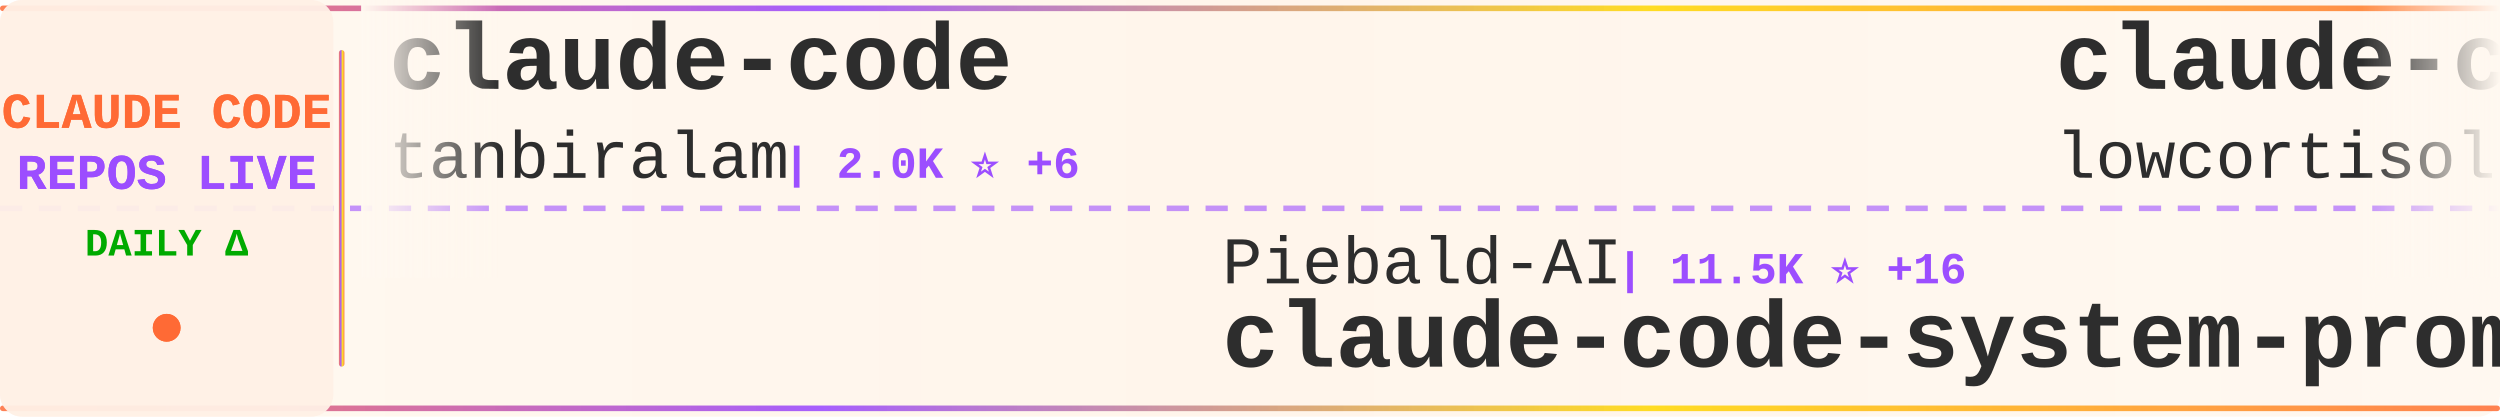
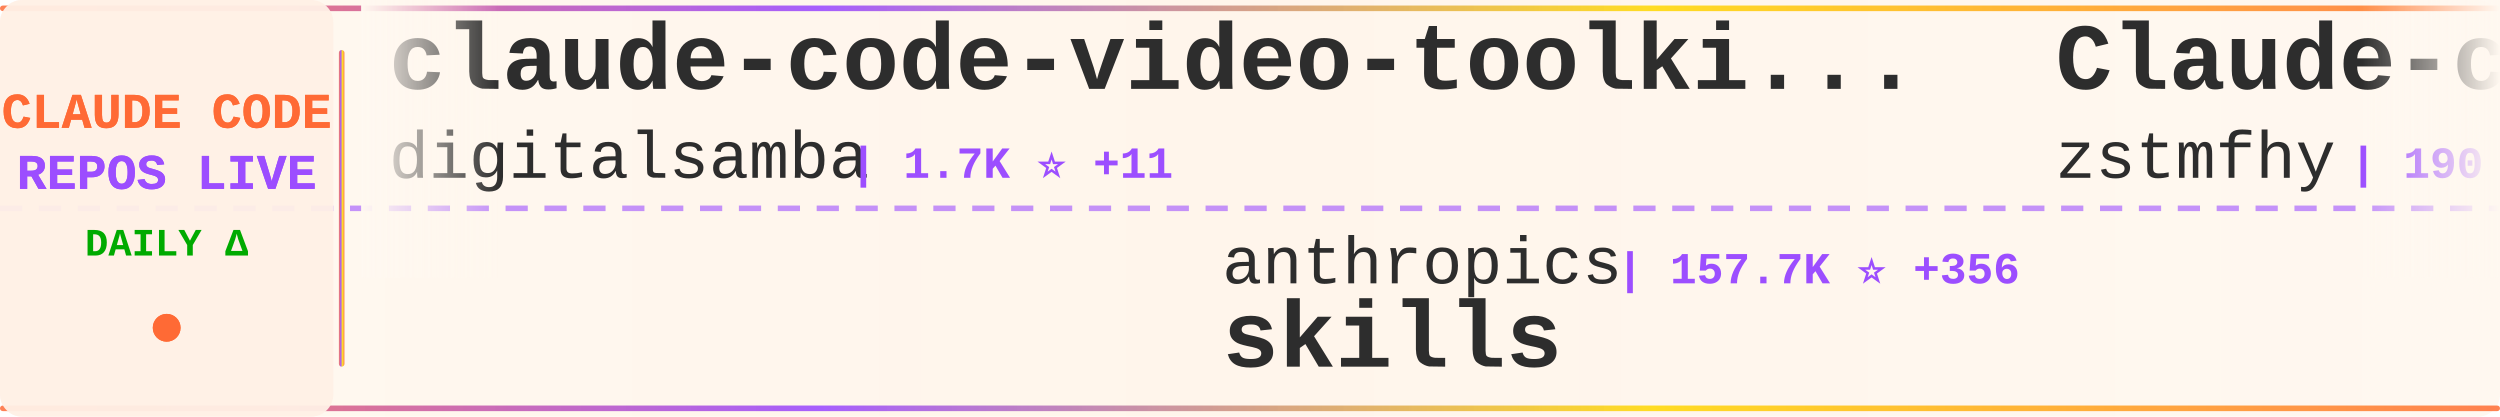
<svg xmlns="http://www.w3.org/2000/svg" width="900" height="150">
  <defs>
    <linearGradient id="tickerBg" x1="0%" y1="0%" x2="100%" y2="0%">
      <stop offset="0%" style="stop-color:#fff8f0;stop-opacity:0.98" />
      <stop offset="50%" style="stop-color:#fff5eb;stop-opacity:1" />
      <stop offset="100%" style="stop-color:#fff8f0;stop-opacity:0.98" />
    </linearGradient>
    <linearGradient id="borderGrad" x1="0%" y1="0%" x2="100%" y2="0%">
      <stop offset="0%" style="stop-color:#FF6B35;stop-opacity:0.85">
        <animate attributeName="stop-opacity" values="0.85;1;0.85" dur="2s" repeatCount="indefinite" />
      </stop>
      <stop offset="33%" style="stop-color:#9C4EFF;stop-opacity:0.9">
        <animate attributeName="stop-opacity" values="0.9;1;0.9" dur="2.2s" repeatCount="indefinite" />
      </stop>
      <stop offset="66%" style="stop-color:#FFD700;stop-opacity:0.85">
        <animate attributeName="stop-opacity" values="0.85;1;0.85" dur="1.8s" repeatCount="indefinite" />
      </stop>
      <stop offset="100%" style="stop-color:#FF6B35;stop-opacity:0.85">
        <animate attributeName="stop-opacity" values="0.85;1;0.85" dur="2s" repeatCount="indefinite" />
      </stop>
    </linearGradient>
    <filter id="textGlow">
      <feGaussianBlur stdDeviation="0.15" result="coloredBlur" />
      <feMerge>
        <feMergeNode in="coloredBlur" />
        <feMergeNode in="SourceGraphic" />
      </feMerge>
    </filter>
    <filter id="metricGlow">
      <feGaussianBlur stdDeviation="0.2" result="coloredBlur" />
      <feMerge>
        <feMergeNode in="coloredBlur" />
        <feMergeNode in="SourceGraphic" />
      </feMerge>
    </filter>
    <linearGradient id="leftFade" x1="0%" y1="0%" x2="100%" y2="0%">
      <stop offset="0%" style="stop-color:#fff8f0;stop-opacity:1" />
      <stop offset="100%" style="stop-color:#fff8f0;stop-opacity:0" />
    </linearGradient>
    <linearGradient id="rightFade" x1="0%" y1="0%" x2="100%" y2="0%">
      <stop offset="0%" style="stop-color:#fff8f0;stop-opacity:0" />
      <stop offset="100%" style="stop-color:#fff8f0;stop-opacity:1" />
    </linearGradient>
  </defs>
  <rect width="900" height="150" fill="url(#tickerBg)" rx="8" />
  <rect x="0" y="2" width="900" height="2" fill="url(#borderGrad)" rx="1" />
  <rect x="0" y="146" width="900" height="2" fill="url(#borderGrad)" rx="1" />
  <line x1="0" y1="75" x2="900" y2="75" stroke="#9C4EFF" stroke-width="2" stroke-dasharray="8 6" opacity="0.6" />
  <rect x="0" y="0" width="120" height="150" fill="#fff0e6" opacity="0.95" rx="8" />
  <text x="60" y="46" font-family="'Courier New', monospace" font-size="18" font-weight="bold" fill="#FF6B35" text-anchor="middle" filter="url(#textGlow)">
    CLAUDE CODE
  </text>
  <text x="60" y="68" font-family="'Courier New', monospace" font-size="18" font-weight="bold" fill="#9C4EFF" text-anchor="middle" filter="url(#textGlow)">
    REPOS LIVE
  </text>
  <text x="60" y="92" font-family="'Courier New', monospace" font-size="14" font-weight="bold" fill="#00aa00" text-anchor="middle">
    DAILY Δ
  </text>
  <circle cx="60" cy="118" r="5" fill="#FF6B35" filter="url(#metricGlow)">
    <animate attributeName="r" values="4;6;4" dur="1.5s" repeatCount="indefinite" />
    <animate attributeName="opacity" values="0.6;1;0.6" dur="1.5s" repeatCount="indefinite" />
  </circle>
  <rect x="122" y="18" width="2" height="114" fill="url(#borderGrad)" rx="1" />
  <clipPath id="tickerClip">
    <rect x="130" y="0" width="770" height="150" />
  </clipPath>
  <g clip-path="url(#tickerClip)">
    <g id="tickerItems">
      <animateTransform attributeName="transform" attributeType="XML" type="translate" from="0 0" to="-3000 0" dur="54s" repeatCount="indefinite" />
      <g transform="translate(0, 0)">
+         <text x="140" y="32" font-family="'Courier New', monospace" font-size="34" font-weight="bold" fill="#2d2d2d">claude-code-video-toolki...</text>
+         <text x="140" y="64" font-family="'Courier New', monospace" font-size="24" font-weight="normal" fill="#2d2d2d" opacity="1.0">digitalsamba</text>
+         <text x="306" y="64" font-family="'Courier New', monospace" font-size="16" font-weight="bold" fill="#9C4EFF"> | 1.7K ⭐ +11</text>
+       </g>
+       <g transform="translate(300, 0)">
+         <text x="140" y="102" font-family="'Courier New', monospace" font-size="24" font-weight="normal" fill="#2d2d2d" opacity="1.0">anthropics</text>
+         <text x="282" y="102" font-family="'Courier New', monospace" font-size="16" font-weight="bold" fill="#9C4EFF"> | 157.7K ⭐ +356</text>
+         <text x="140" y="132" font-family="'Courier New', monospace" font-size="34" font-weight="bold" fill="#2d2d2d">skills</text>
+       </g>
+       <g transform="translate(600, 0)">
+         <text x="140" y="32" font-family="'Courier New', monospace" font-size="34" font-weight="bold" fill="#2d2d2d">Claude-code</text>
+         <text x="140" y="64" font-family="'Courier New', monospace" font-size="24" font-weight="normal" fill="#2d2d2d" opacity="1.0">zstmfhy</text>
+         <text x="246" y="64" font-family="'Courier New', monospace" font-size="16" font-weight="bold" fill="#9C4EFF"> | 190 ⭐</text>
+       </g>
+       <g transform="translate(900, 0)">
+         <text x="140" y="102" font-family="'Courier New', monospace" font-size="24" font-weight="normal" fill="#2d2d2d" opacity="1.0">claude-code-best</text>
+         <text x="354" y="102" font-family="'Courier New', monospace" font-size="16" font-weight="bold" fill="#9C4EFF"> | 20.7K ⭐ +55</text>
+         <text x="140" y="132" font-family="'Courier New', monospace" font-size="34" font-weight="bold" fill="#2d2d2d">claude-code</text>
+       </g>
+       <g transform="translate(1200, 0)">
+         <text x="140" y="32" font-family="'Courier New', monospace" font-size="34" font-weight="bold" fill="#2d2d2d">claude-code-source-build</text>
+         <text x="140" y="64" font-family="'Courier New', monospace" font-size="24" font-weight="normal" fill="#2d2d2d" opacity="1.0">andrew-kramer-inno</text>
+         <text x="378" y="64" font-family="'Courier New', monospace" font-size="16" font-weight="bold" fill="#9C4EFF"> | 593 ⭐</text>
+       </g>
+       <g transform="translate(1500, 0)">
+         <text x="140" y="102" font-family="'Courier New', monospace" font-size="24" font-weight="normal" fill="#2d2d2d" opacity="1.0">1rgs</text>
+         <text x="210" y="102" font-family="'Courier New', monospace" font-size="16" font-weight="bold" fill="#9C4EFF"> | 3.7K ⭐ +1</text>
+         <text x="140" y="132" font-family="'Courier New', monospace" font-size="34" font-weight="bold" fill="#2d2d2d">claude-code-proxy</text>
+       </g>
+       <g transform="translate(1800, 0)">
        <text x="140" y="32" font-family="'Courier New', monospace" font-size="34" font-weight="bold" fill="#2d2d2d">claude-code</text>
        <text x="140" y="64" font-family="'Courier New', monospace" font-size="24" font-weight="normal" fill="#2d2d2d" opacity="1.0">tanbiralam</text>
        <text x="282" y="64" font-family="'Courier New', monospace" font-size="16" font-weight="bold" fill="#9C4EFF"> | 2.0K ⭐ +6</text>
      </g>
-       <g transform="translate(300, 0)">
-         <text x="140" y="102" font-family="'Courier New', monospace" font-size="24" font-weight="normal" fill="#2d2d2d" opacity="1.0">Piebald-AI</text>
-         <text x="282" y="102" font-family="'Courier New', monospace" font-size="16" font-weight="bold" fill="#9C4EFF"> | 11.5K ⭐ +16</text>
-         <text x="140" y="132" font-family="'Courier New', monospace" font-size="34" font-weight="bold" fill="#2d2d2d">claude-code-system-promp...</text>
+       <g transform="translate(2100, 0)">
+         <text x="140" y="102" font-family="'Courier New', monospace" font-size="24" font-weight="normal" fill="#2d2d2d" opacity="1.0">lintsinghua</text>
+         <text x="294" y="102" font-family="'Courier New', monospace" font-size="16" font-weight="bold" fill="#9C4EFF"> | 3.8K ⭐ +9</text>
+         <text x="140" y="132" font-family="'Courier New', monospace" font-size="34" font-weight="bold" fill="#2d2d2d">claude-code-book</text>
      </g>
-       <g transform="translate(600, 0)">
+       <g transform="translate(2400, 0)">
        <text x="140" y="32" font-family="'Courier New', monospace" font-size="34" font-weight="bold" fill="#2d2d2d">claude-code</text>
-         <text x="140" y="64" font-family="'Courier New', monospace" font-size="24" font-weight="normal" fill="#2d2d2d" opacity="1.0">lowcortisolprogrammer</text>
-         <text x="414" y="64" font-family="'Courier New', monospace" font-size="16" font-weight="bold" fill="#9C4EFF"> | 170 ⭐</text>
+         <text x="140" y="64" font-family="'Courier New', monospace" font-size="24" font-weight="normal" fill="#2d2d2d" opacity="1.0">freestylefly</text>
+         <text x="306" y="64" font-family="'Courier New', monospace" font-size="16" font-weight="bold" fill="#9C4EFF"> | 127 ⭐</text>
      </g>
-       <g transform="translate(900, 0)">
-         <text x="140" y="102" font-family="'Courier New', monospace" font-size="24" font-weight="normal" fill="#2d2d2d" opacity="1.0">VILA-Lab</text>
-         <text x="258" y="102" font-family="'Courier New', monospace" font-size="16" font-weight="bold" fill="#9C4EFF"> | 1.8K ⭐ +8</text>
-         <text x="140" y="132" font-family="'Courier New', monospace" font-size="34" font-weight="bold" fill="#2d2d2d">Dive-into-Claude-Code</text>
-       </g>
-       <g transform="translate(1200, 0)">
-         <text x="140" y="32" font-family="'Courier New', monospace" font-size="34" font-weight="bold" fill="#2d2d2d">claude-code-proxy</text>
-         <text x="140" y="64" font-family="'Courier New', monospace" font-size="24" font-weight="normal" fill="#2d2d2d" opacity="1.0">fuergaosi233</text>
-         <text x="306" y="64" font-family="'Courier New', monospace" font-size="16" font-weight="bold" fill="#9C4EFF"> | 2.7K ⭐</text>
-       </g>
-       <g transform="translate(1500, 0)">
-         <text x="140" y="102" font-family="'Courier New', monospace" font-size="24" font-weight="normal" fill="#2d2d2d" opacity="1.0">OrcaWhisper</text>
-         <text x="294" y="102" font-family="'Courier New', monospace" font-size="16" font-weight="bold" fill="#9C4EFF"> | 80 ⭐</text>
-         <text x="140" y="132" font-family="'Courier New', monospace" font-size="34" font-weight="bold" fill="#2d2d2d">Claude-Code</text>
-       </g>
-       <g transform="translate(1800, 0)">
-         <text x="140" y="32" font-family="'Courier New', monospace" font-size="34" font-weight="bold" fill="#2d2d2d">Claude-Code-Source-Study</text>
-         <text x="140" y="64" font-family="'Courier New', monospace" font-size="24" font-weight="normal" fill="#2d2d2d" opacity="1.0">luyao618</text>
-         <text x="258" y="64" font-family="'Courier New', monospace" font-size="16" font-weight="bold" fill="#9C4EFF"> | 1.6K ⭐ +2</text>
-       </g>
-       <g transform="translate(2100, 0)">
-         <text x="140" y="102" font-family="'Courier New', monospace" font-size="24" font-weight="normal" fill="#2d2d2d" opacity="1.0">mehmoodosman</text>
-         <text x="306" y="102" font-family="'Courier New', monospace" font-size="16" font-weight="bold" fill="#9C4EFF"> | 170 ⭐ +2</text>
+       <g transform="translate(2700, 0)">
+         <text x="140" y="102" font-family="'Courier New', monospace" font-size="24" font-weight="normal" fill="#2d2d2d" opacity="1.0">xorespesp</text>
+         <text x="270" y="102" font-family="'Courier New', monospace" font-size="16" font-weight="bold" fill="#9C4EFF"> | 228 ⭐</text>
        <text x="140" y="132" font-family="'Courier New', monospace" font-size="34" font-weight="bold" fill="#2d2d2d">claude-code</text>
      </g>
-       <g transform="translate(2400, 0)">
-         <text x="140" y="32" font-family="'Courier New', monospace" font-size="34" font-weight="bold" fill="#2d2d2d">andrej-karpathy-skills</text>
-         <text x="140" y="64" font-family="'Courier New', monospace" font-size="24" font-weight="normal" fill="#2d2d2d" opacity="1.0">multica-ai</text>
-         <text x="282" y="64" font-family="'Courier New', monospace" font-size="16" font-weight="bold" fill="#9C4EFF"> | 186.6K ⭐ +665</text>
-       </g>
-       <g transform="translate(2700, 0)">
-         <text x="140" y="102" font-family="'Courier New', monospace" font-size="24" font-weight="normal" fill="#2d2d2d" opacity="1.0">ghuntley</text>
-         <text x="258" y="102" font-family="'Courier New', monospace" font-size="16" font-weight="bold" fill="#9C4EFF"> | 986 ⭐</text>
-         <text x="140" y="132" font-family="'Courier New', monospace" font-size="34" font-weight="bold" fill="#2d2d2d">claude-code-source-code-...</text>
-       </g>
      <g transform="translate(3000, 0)">
-         <text x="140" y="32" font-family="'Courier New', monospace" font-size="34" font-weight="bold" fill="#2d2d2d">claude-code</text>
-         <text x="140" y="64" font-family="'Courier New', monospace" font-size="24" font-weight="normal" fill="#2d2d2d" opacity="1.0">tanbiralam</text>
-         <text x="282" y="64" font-family="'Courier New', monospace" font-size="16" font-weight="bold" fill="#9C4EFF"> | 2.0K ⭐ +6</text>
+         <text x="140" y="32" font-family="'Courier New', monospace" font-size="34" font-weight="bold" fill="#2d2d2d">claude-code-video-toolki...</text>
+         <text x="140" y="64" font-family="'Courier New', monospace" font-size="24" font-weight="normal" fill="#2d2d2d" opacity="1.0">digitalsamba</text>
+         <text x="306" y="64" font-family="'Courier New', monospace" font-size="16" font-weight="bold" fill="#9C4EFF"> | 1.7K ⭐ +11</text>
      </g>
      <g transform="translate(3300, 0)">
-         <text x="140" y="102" font-family="'Courier New', monospace" font-size="24" font-weight="normal" fill="#2d2d2d" opacity="1.0">Piebald-AI</text>
-         <text x="282" y="102" font-family="'Courier New', monospace" font-size="16" font-weight="bold" fill="#9C4EFF"> | 11.5K ⭐ +16</text>
-         <text x="140" y="132" font-family="'Courier New', monospace" font-size="34" font-weight="bold" fill="#2d2d2d">claude-code-system-promp...</text>
+         <text x="140" y="102" font-family="'Courier New', monospace" font-size="24" font-weight="normal" fill="#2d2d2d" opacity="1.0">anthropics</text>
+         <text x="282" y="102" font-family="'Courier New', monospace" font-size="16" font-weight="bold" fill="#9C4EFF"> | 157.7K ⭐ +356</text>
+         <text x="140" y="132" font-family="'Courier New', monospace" font-size="34" font-weight="bold" fill="#2d2d2d">skills</text>
      </g>
      <g transform="translate(3600, 0)">
-         <text x="140" y="32" font-family="'Courier New', monospace" font-size="34" font-weight="bold" fill="#2d2d2d">claude-code</text>
-         <text x="140" y="64" font-family="'Courier New', monospace" font-size="24" font-weight="normal" fill="#2d2d2d" opacity="1.0">lowcortisolprogrammer</text>
-         <text x="414" y="64" font-family="'Courier New', monospace" font-size="16" font-weight="bold" fill="#9C4EFF"> | 170 ⭐</text>
+         <text x="140" y="32" font-family="'Courier New', monospace" font-size="34" font-weight="bold" fill="#2d2d2d">Claude-code</text>
+         <text x="140" y="64" font-family="'Courier New', monospace" font-size="24" font-weight="normal" fill="#2d2d2d" opacity="1.0">zstmfhy</text>
+         <text x="246" y="64" font-family="'Courier New', monospace" font-size="16" font-weight="bold" fill="#9C4EFF"> | 190 ⭐</text>
      </g>
      <g transform="translate(3900, 0)">
-         <text x="140" y="102" font-family="'Courier New', monospace" font-size="24" font-weight="normal" fill="#2d2d2d" opacity="1.0">VILA-Lab</text>
-         <text x="258" y="102" font-family="'Courier New', monospace" font-size="16" font-weight="bold" fill="#9C4EFF"> | 1.8K ⭐ +8</text>
-         <text x="140" y="132" font-family="'Courier New', monospace" font-size="34" font-weight="bold" fill="#2d2d2d">Dive-into-Claude-Code</text>
+         <text x="140" y="102" font-family="'Courier New', monospace" font-size="24" font-weight="normal" fill="#2d2d2d" opacity="1.0">claude-code-best</text>
+         <text x="354" y="102" font-family="'Courier New', monospace" font-size="16" font-weight="bold" fill="#9C4EFF"> | 20.7K ⭐ +55</text>
+         <text x="140" y="132" font-family="'Courier New', monospace" font-size="34" font-weight="bold" fill="#2d2d2d">claude-code</text>
      </g>
    </g>
  </g>
  <rect x="130" y="0" width="50" height="100" fill="url(#leftFade)" />
  <rect x="850" y="0" width="50" height="100" fill="url(#rightFade)" />
</svg>
